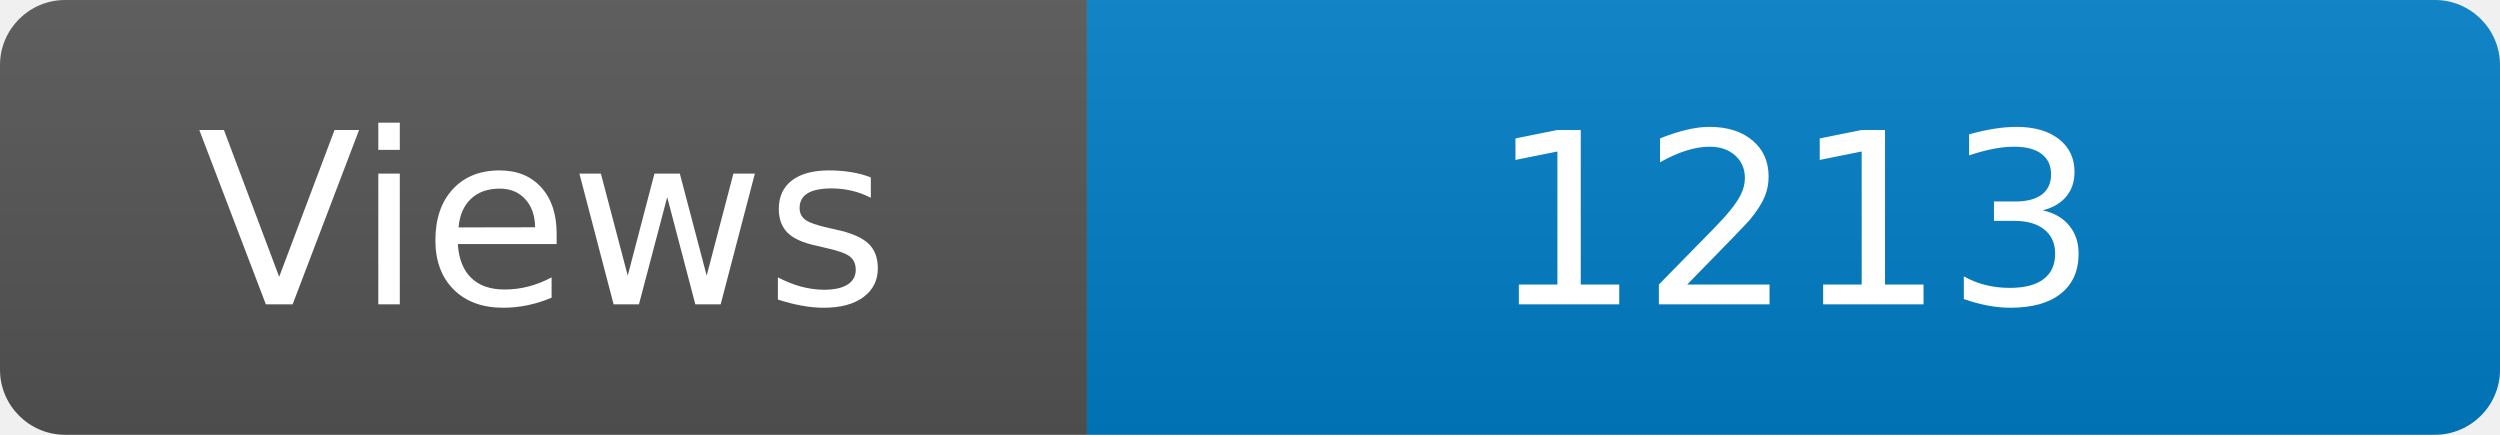
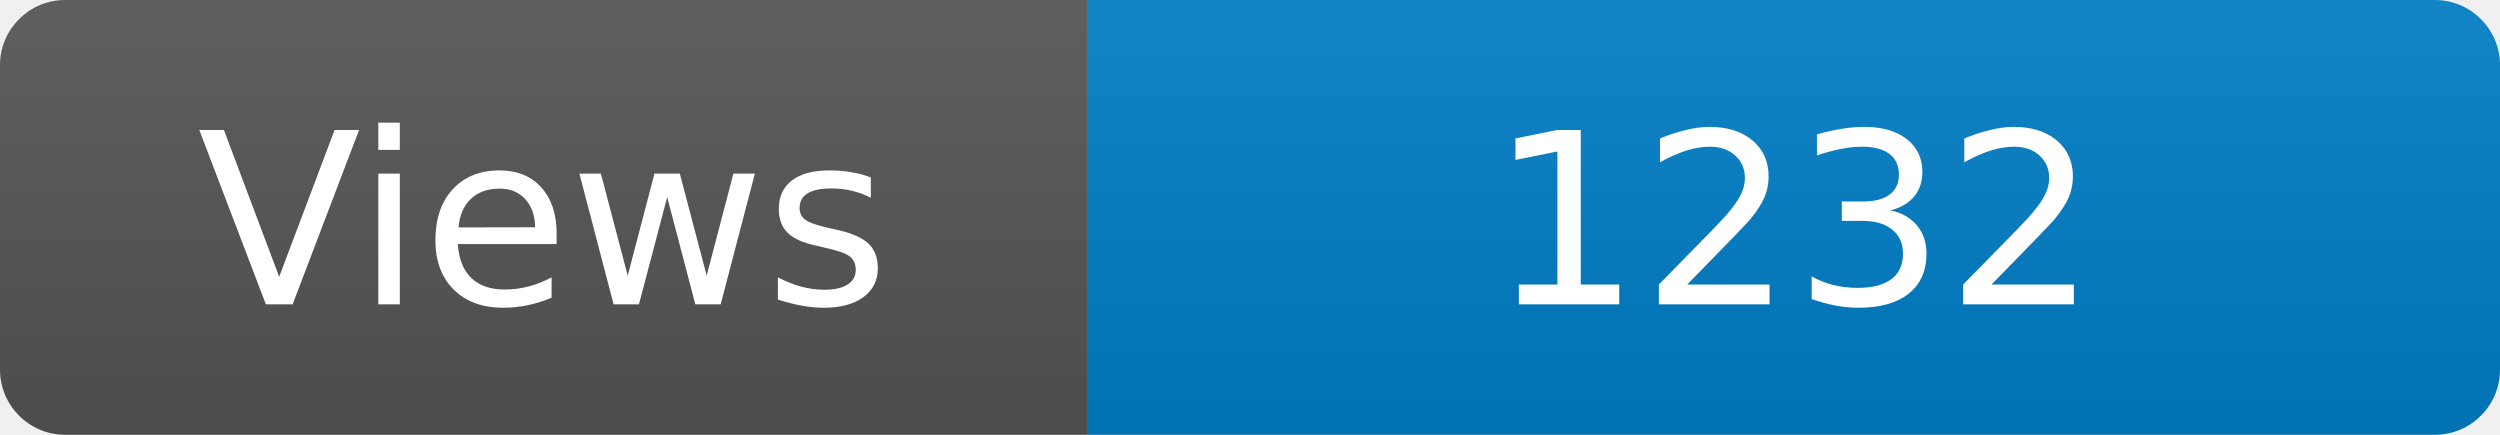
<svg xmlns="http://www.w3.org/2000/svg" width="115" height="20" role="img" aria-label="Maintained?: yes">
  <linearGradient id="s" x2="0" y2="100%">
    <stop offset="0" stop-color="#bbb" stop-opacity=".1" />
    <stop offset="1" stop-opacity=".1" />
  </linearGradient>
  <clipPath id="r">
    <rect width="115" height="20" rx="3" fill="#fff" />
  </clipPath>
  <g clip-path="url(#r)">
    <rect width="50" height="20" fill="#555" />
    <rect x="50" width="160" height="20" fill="#007ec6" />
    <rect width="115" height="20" fill="url(#s)" />
  </g>
  <g fill="#fff" text-anchor="middle" font-family="Verdana,Geneva,DejaVu Sans,sans-serif" font-size="110">
    <text x="250" y="140" transform="scale(.1)" fill="#fff">Views</text>
-     <text x="825" y="140" transform="scale(.1)" fill="#fff">1213</text>
+     <text x="825" y="140" transform="scale(.1)" fill="#fff">1232</text>
  </g>
</svg>
